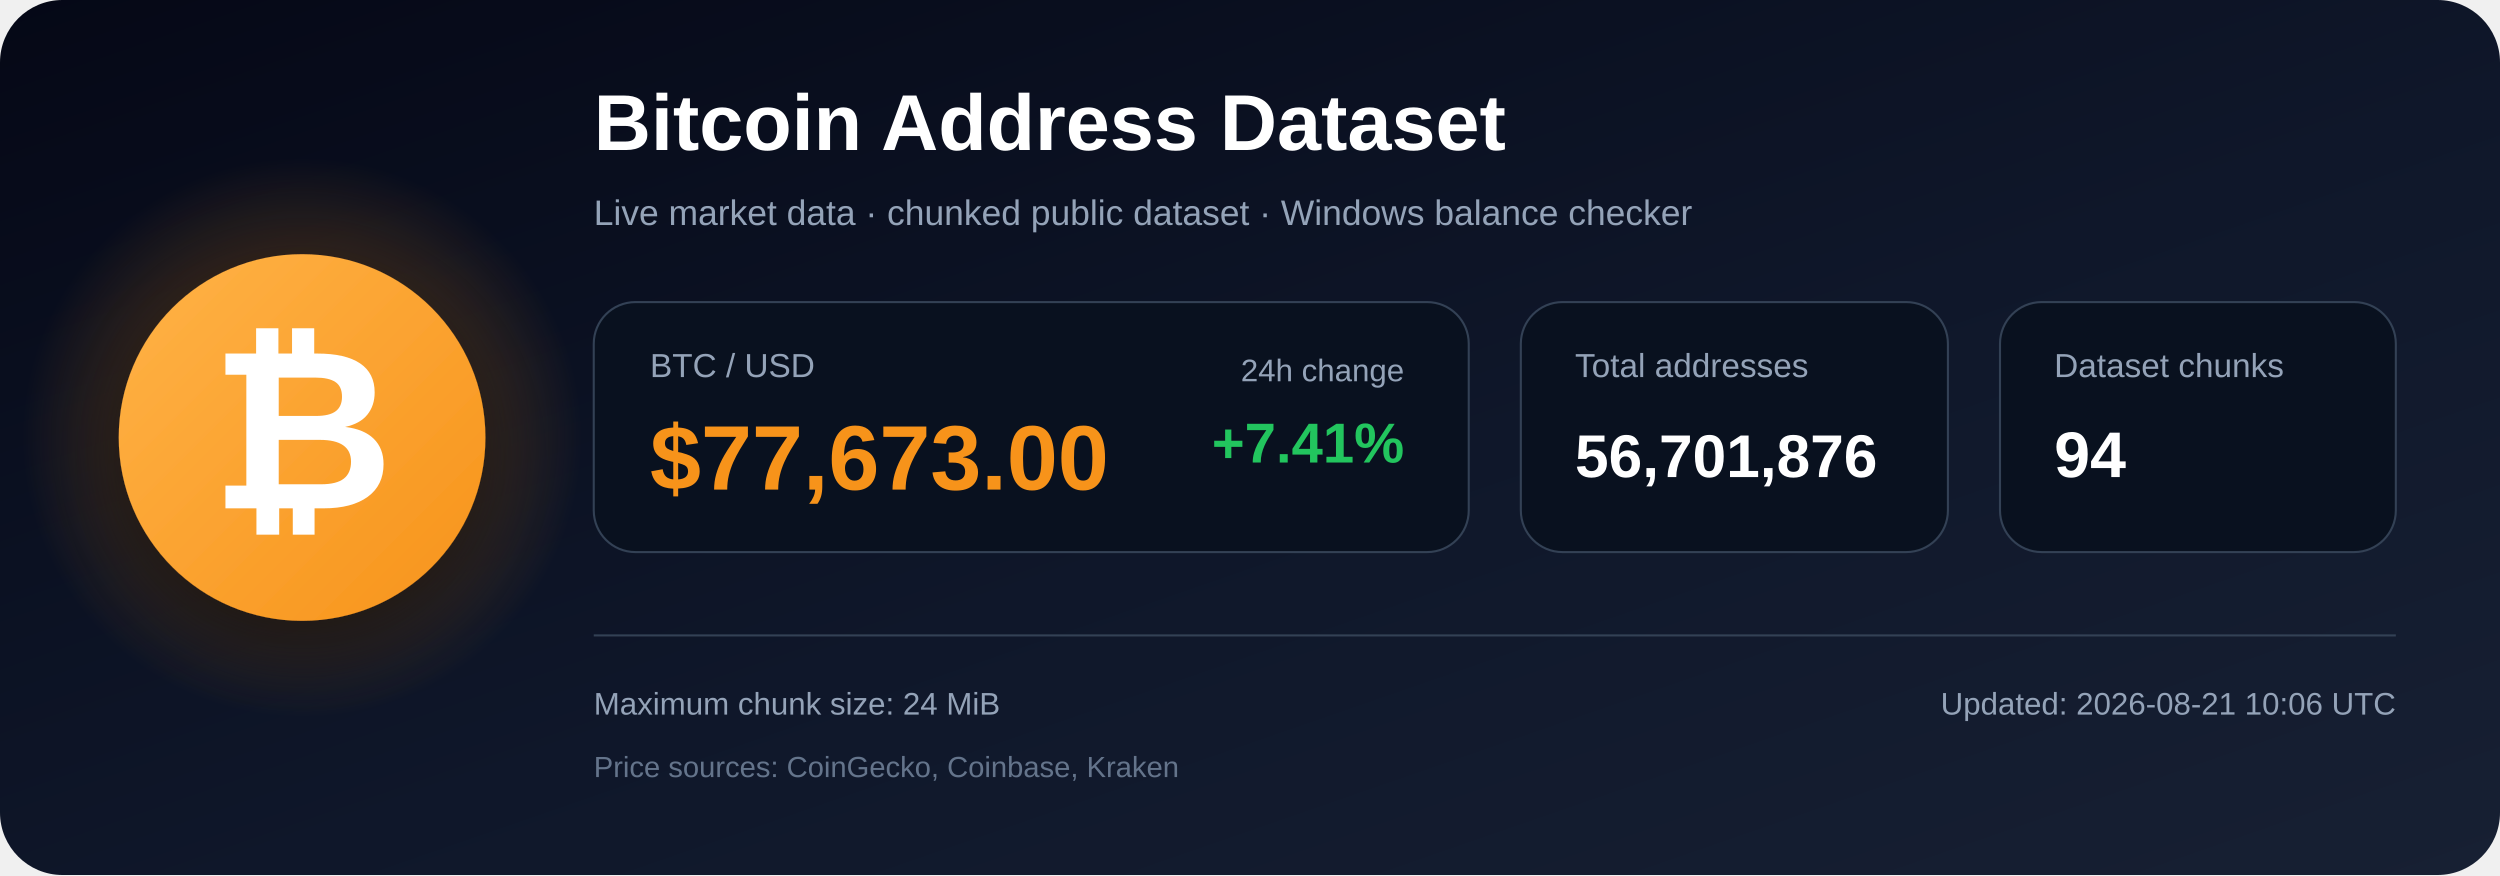
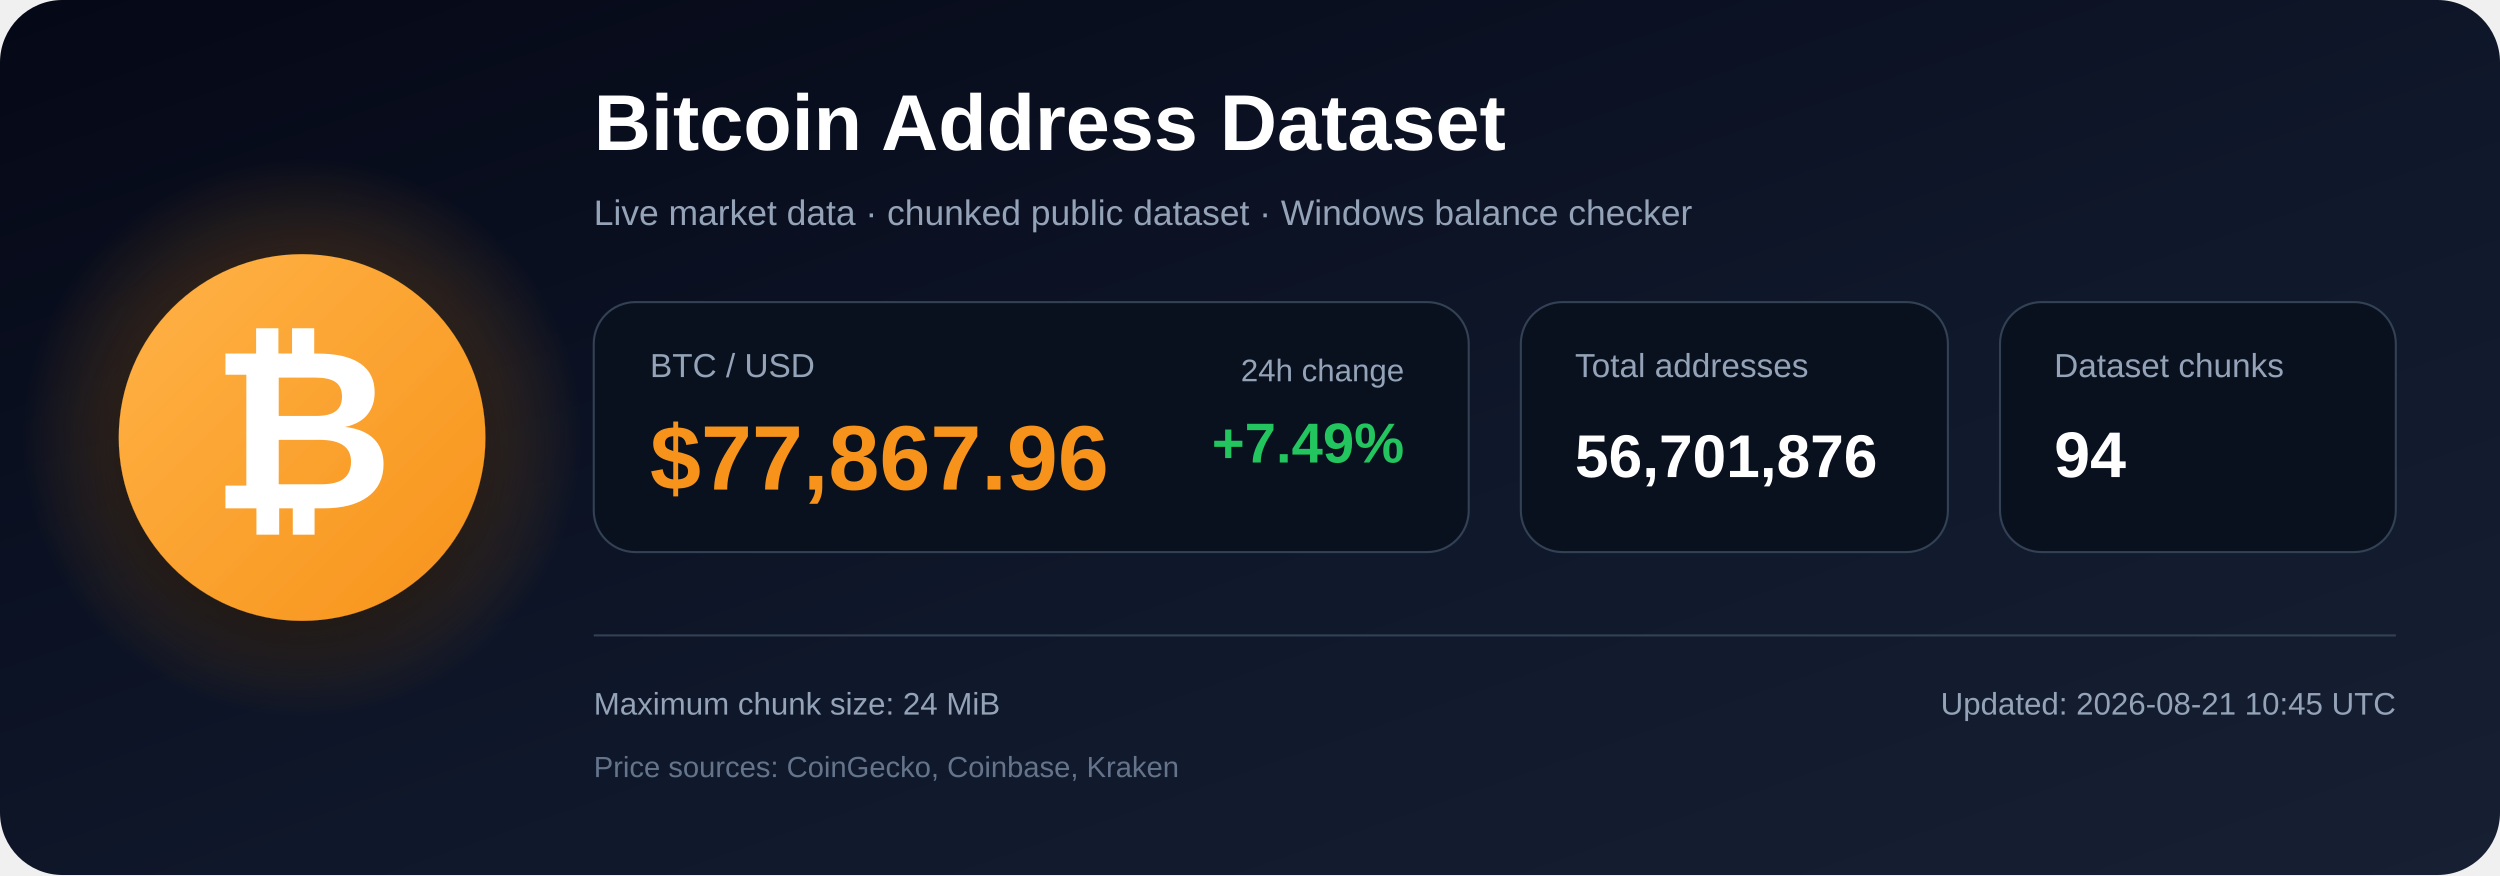
<svg xmlns="http://www.w3.org/2000/svg" width="1200" height="420" viewBox="0 0 1200 420" role="img" aria-labelledby="title description">
  <defs>
    <linearGradient id="bg" x1="0" y1="0" x2="1" y2="1">
      <stop offset="0%" stop-color="#050816" />
      <stop offset="55%" stop-color="#0f172a" />
      <stop offset="100%" stop-color="#172033" />
    </linearGradient>
    <radialGradient id="glow">
      <stop offset="0%" stop-color="#f7931a" stop-opacity=".48" />
      <stop offset="100%" stop-color="#f7931a" stop-opacity="0" />
    </radialGradient>
    <linearGradient id="orange" x1="0" y1="0" x2="1" y2="1">
      <stop offset="0%" stop-color="#ffb347" />
      <stop offset="100%" stop-color="#f7931a" />
    </linearGradient>
    <filter id="shadow" x="-40%" y="-40%" width="180%" height="180%">
      <feDropShadow dx="0" dy="12" stdDeviation="18" flood-color="#000000" flood-opacity=".50" />
    </filter>
  </defs>
  <rect width="1200" height="420" rx="30" fill="url(#bg)" />
  <circle cx="145" cy="210" r="135" fill="url(#glow)" />
  <circle cx="145" cy="210" r="88" fill="url(#orange)" filter="url(#shadow)" />
  <text x="145" y="244" text-anchor="middle" font-family="Arial, Helvetica, sans-serif" font-size="108" font-weight="700" fill="#ffffff">₿</text>
  <text x="285" y="72" font-family="Arial, Helvetica, sans-serif" font-size="38" font-weight="700" fill="#ffffff">
    Bitcoin Address Dataset
  </text>
  <text x="285" y="108" font-family="Arial, Helvetica, sans-serif" font-size="17" fill="#94a3b8">
    Live market data · chunked public dataset · Windows balance checker
  </text>
  <rect x="285" y="145" width="420" height="120" rx="20" fill="#09111f" stroke="#334155" />
  <text x="312" y="181" font-family="Arial, Helvetica, sans-serif" font-size="16" fill="#94a3b8">BTC / USD</text>
-   <text x="312" y="235" font-family="Arial, Helvetica, sans-serif" font-size="44" font-weight="700" fill="#f7931a">$77,673.00</text>
+   <text x="312" y="235" font-family="Arial, Helvetica, sans-serif" font-size="44" font-weight="700" fill="#f7931a">$77,867.96</text>
  <text x="674" y="183" text-anchor="end" font-family="Arial, Helvetica, sans-serif" font-size="15" fill="#94a3b8">24h change</text>
-   <text x="674" y="222" text-anchor="end" font-family="Arial, Helvetica, sans-serif" font-size="27" font-weight="700" fill="#22c55e">+7.41%</text>
+   <text x="674" y="222" text-anchor="end" font-family="Arial, Helvetica, sans-serif" font-size="27" font-weight="700" fill="#22c55e">+7.49%</text>
  <rect x="730" y="145" width="205" height="120" rx="20" fill="#09111f" stroke="#334155" />
  <text x="756" y="181" font-family="Arial, Helvetica, sans-serif" font-size="16" fill="#94a3b8">Total addresses</text>
  <text x="756" y="229" font-family="Arial, Helvetica, sans-serif" font-size="29" font-weight="700" fill="#ffffff">56,701,876</text>
  <rect x="960" y="145" width="190" height="120" rx="20" fill="#09111f" stroke="#334155" />
  <text x="986" y="181" font-family="Arial, Helvetica, sans-serif" font-size="16" fill="#94a3b8">Dataset chunks</text>
  <text x="986" y="229" font-family="Arial, Helvetica, sans-serif" font-size="31" font-weight="700" fill="#ffffff">94</text>
  <line x1="285" y1="305" x2="1150" y2="305" stroke="#334155" stroke-width="1" />
  <text x="285" y="343" font-family="Arial, Helvetica, sans-serif" font-size="15" fill="#94a3b8">
    Maximum chunk size: 24 MiB
  </text>
  <text x="285" y="373" font-family="Arial, Helvetica, sans-serif" font-size="14" fill="#64748b">
    Price sources: CoinGecko, Coinbase, Kraken
  </text>
  <text x="1150" y="343" text-anchor="end" font-family="Arial, Helvetica, sans-serif" font-size="15" fill="#94a3b8">
-     Updated: 2026-08-21 10:06 UTC
+     Updated: 2026-08-21 10:45 UTC
  </text>
</svg>
